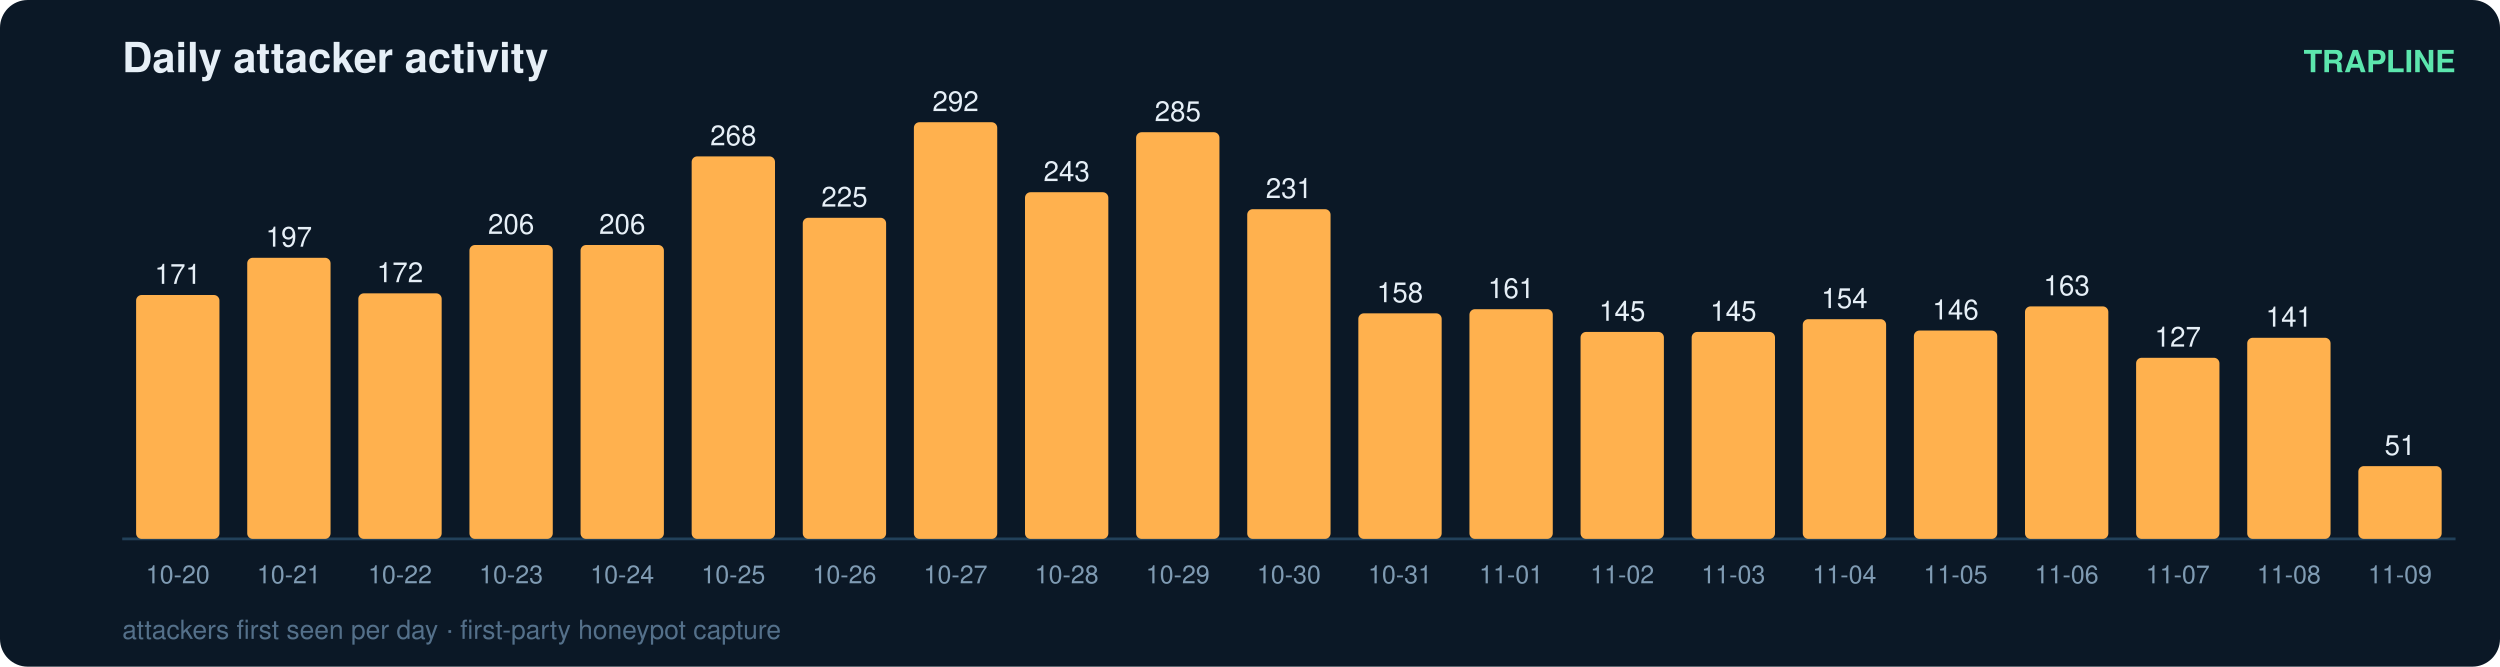
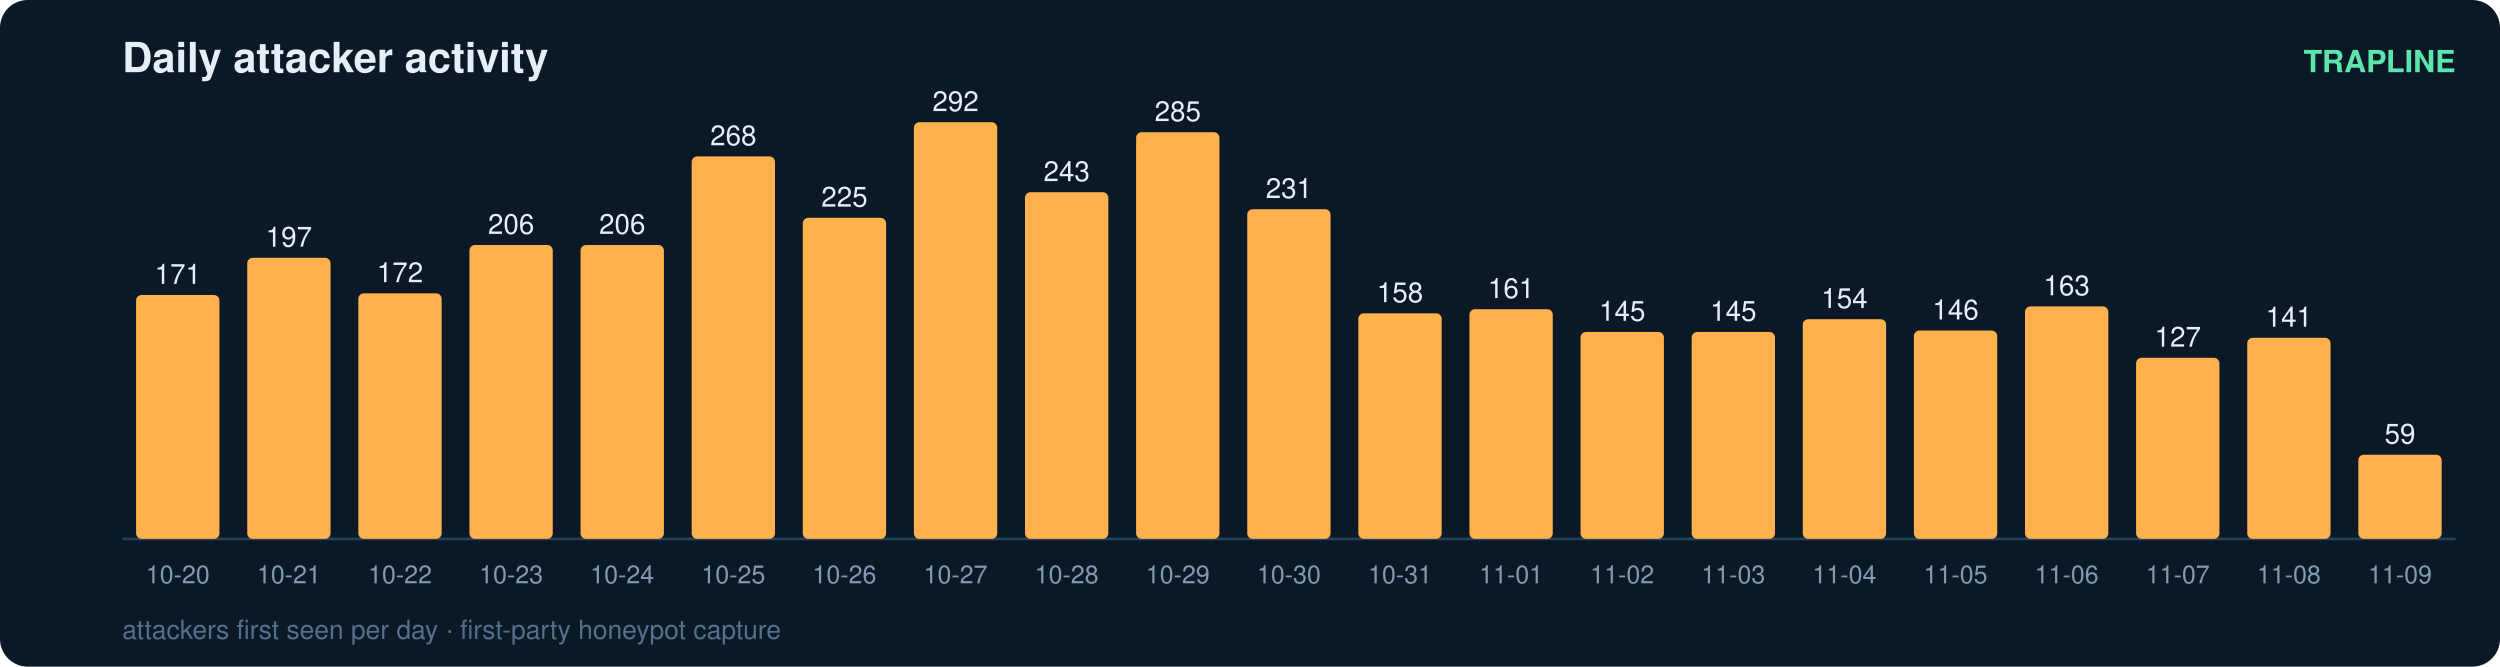
<svg xmlns="http://www.w3.org/2000/svg" width="900" height="240" viewBox="0 0 900 240" font-family="ui-sans-serif,Segoe UI,Helvetica,Arial">
  <rect width="900" height="240" rx="10" fill="#0b1826" />
  <text x="44" y="26" fill="#e6eff7" font-size="15" font-weight="700">Daily attacker activity</text>
  <text x="884" y="26" fill="#5ce6ad" font-size="11" text-anchor="end" font-weight="600">TRAPLINE</text>
  <line x1="44" y1="194" x2="884" y2="194" stroke="#22415a" stroke-width="1" />
  <rect x="49" y="106.2" width="30" height="87.8" rx="2" fill="#ffb14e" />
  <text x="64.0" y="102.2" fill="#e6eff7" font-size="10" text-anchor="middle" font-variant-numeric="tabular-nums">171</text>
  <text x="64.0" y="210.0" fill="#7f9bb3" font-size="9" text-anchor="middle">10-20</text>
  <rect x="89" y="92.8" width="30" height="101.2" rx="2" fill="#ffb14e" />
  <text x="104.0" y="88.8" fill="#e6eff7" font-size="10" text-anchor="middle" font-variant-numeric="tabular-nums">197</text>
  <text x="104.0" y="210.0" fill="#7f9bb3" font-size="9" text-anchor="middle">10-21</text>
  <rect x="129" y="105.6" width="30" height="88.4" rx="2" fill="#ffb14e" />
  <text x="144.0" y="101.6" fill="#e6eff7" font-size="10" text-anchor="middle" font-variant-numeric="tabular-nums">172</text>
  <text x="144.0" y="210.0" fill="#7f9bb3" font-size="9" text-anchor="middle">10-22</text>
  <rect x="169" y="88.2" width="30" height="105.8" rx="2" fill="#ffb14e" />
  <text x="184.0" y="84.2" fill="#e6eff7" font-size="10" text-anchor="middle" font-variant-numeric="tabular-nums">206</text>
  <text x="184.0" y="210.0" fill="#7f9bb3" font-size="9" text-anchor="middle">10-23</text>
  <rect x="209" y="88.2" width="30" height="105.8" rx="2" fill="#ffb14e" />
  <text x="224.0" y="84.2" fill="#e6eff7" font-size="10" text-anchor="middle" font-variant-numeric="tabular-nums">206</text>
  <text x="224.0" y="210.0" fill="#7f9bb3" font-size="9" text-anchor="middle">10-24</text>
  <rect x="249" y="56.3" width="30" height="137.7" rx="2" fill="#ffb14e" />
  <text x="264.0" y="52.3" fill="#e6eff7" font-size="10" text-anchor="middle" font-variant-numeric="tabular-nums">268</text>
  <text x="264.0" y="210.0" fill="#7f9bb3" font-size="9" text-anchor="middle">10-25</text>
  <rect x="289" y="78.4" width="30" height="115.6" rx="2" fill="#ffb14e" />
  <text x="304.0" y="74.4" fill="#e6eff7" font-size="10" text-anchor="middle" font-variant-numeric="tabular-nums">225</text>
  <text x="304.0" y="210.0" fill="#7f9bb3" font-size="9" text-anchor="middle">10-26</text>
  <rect x="329" y="44.0" width="30" height="150.0" rx="2" fill="#ffb14e" />
  <text x="344.0" y="40.0" fill="#e6eff7" font-size="10" text-anchor="middle" font-variant-numeric="tabular-nums">292</text>
  <text x="344.0" y="210.0" fill="#7f9bb3" font-size="9" text-anchor="middle">10-27</text>
  <rect x="369" y="69.2" width="30" height="124.8" rx="2" fill="#ffb14e" />
  <text x="384.0" y="65.2" fill="#e6eff7" font-size="10" text-anchor="middle" font-variant-numeric="tabular-nums">243</text>
  <text x="384.0" y="210.0" fill="#7f9bb3" font-size="9" text-anchor="middle">10-28</text>
  <rect x="409" y="47.6" width="30" height="146.4" rx="2" fill="#ffb14e" />
  <text x="424.0" y="43.6" fill="#e6eff7" font-size="10" text-anchor="middle" font-variant-numeric="tabular-nums">285</text>
  <text x="424.0" y="210.0" fill="#7f9bb3" font-size="9" text-anchor="middle">10-29</text>
  <rect x="449" y="75.3" width="30" height="118.7" rx="2" fill="#ffb14e" />
  <text x="464.0" y="71.3" fill="#e6eff7" font-size="10" text-anchor="middle" font-variant-numeric="tabular-nums">231</text>
  <text x="464.0" y="210.0" fill="#7f9bb3" font-size="9" text-anchor="middle">10-30</text>
  <rect x="489" y="112.8" width="30" height="81.2" rx="2" fill="#ffb14e" />
  <text x="504.0" y="108.8" fill="#e6eff7" font-size="10" text-anchor="middle" font-variant-numeric="tabular-nums">158</text>
  <text x="504.0" y="210.0" fill="#7f9bb3" font-size="9" text-anchor="middle">10-31</text>
  <rect x="529" y="111.3" width="30" height="82.7" rx="2" fill="#ffb14e" />
  <text x="544.0" y="107.3" fill="#e6eff7" font-size="10" text-anchor="middle" font-variant-numeric="tabular-nums">161</text>
  <text x="544.0" y="210.0" fill="#7f9bb3" font-size="9" text-anchor="middle">11-01</text>
  <rect x="569" y="119.5" width="30" height="74.5" rx="2" fill="#ffb14e" />
  <text x="584.0" y="115.5" fill="#e6eff7" font-size="10" text-anchor="middle" font-variant-numeric="tabular-nums">145</text>
  <text x="584.0" y="210.0" fill="#7f9bb3" font-size="9" text-anchor="middle">11-02</text>
  <rect x="609" y="119.5" width="30" height="74.5" rx="2" fill="#ffb14e" />
  <text x="624.0" y="115.5" fill="#e6eff7" font-size="10" text-anchor="middle" font-variant-numeric="tabular-nums">145</text>
  <text x="624.0" y="210.0" fill="#7f9bb3" font-size="9" text-anchor="middle">11-03</text>
  <rect x="649" y="114.9" width="30" height="79.1" rx="2" fill="#ffb14e" />
  <text x="664.0" y="110.9" fill="#e6eff7" font-size="10" text-anchor="middle" font-variant-numeric="tabular-nums">154</text>
  <text x="664.0" y="210.0" fill="#7f9bb3" font-size="9" text-anchor="middle">11-04</text>
  <rect x="689" y="119.0" width="30" height="75.0" rx="2" fill="#ffb14e" />
  <text x="704.0" y="115.0" fill="#e6eff7" font-size="10" text-anchor="middle" font-variant-numeric="tabular-nums">146</text>
  <text x="704.0" y="210.0" fill="#7f9bb3" font-size="9" text-anchor="middle">11-05</text>
  <rect x="729" y="110.3" width="30" height="83.7" rx="2" fill="#ffb14e" />
  <text x="744.0" y="106.3" fill="#e6eff7" font-size="10" text-anchor="middle" font-variant-numeric="tabular-nums">163</text>
  <text x="744.0" y="210.0" fill="#7f9bb3" font-size="9" text-anchor="middle">11-06</text>
  <rect x="769" y="128.8" width="30" height="65.2" rx="2" fill="#ffb14e" />
  <text x="784.0" y="124.8" fill="#e6eff7" font-size="10" text-anchor="middle" font-variant-numeric="tabular-nums">127</text>
  <text x="784.0" y="210.0" fill="#7f9bb3" font-size="9" text-anchor="middle">11-07</text>
  <rect x="809" y="121.6" width="30" height="72.4" rx="2" fill="#ffb14e" />
  <text x="824.0" y="117.6" fill="#e6eff7" font-size="10" text-anchor="middle" font-variant-numeric="tabular-nums">141</text>
  <text x="824.0" y="210.0" fill="#7f9bb3" font-size="9" text-anchor="middle">11-08</text>
-   <rect x="849" y="167.8" width="30" height="26.2" rx="2" fill="#ffb14e" />
-   <text x="864.0" y="163.8" fill="#e6eff7" font-size="10" text-anchor="middle" font-variant-numeric="tabular-nums">51</text>
+   <rect x="849" y="163.7" width="30" height="30.3" rx="2" fill="#ffb14e" />
+   <text x="864.0" y="159.7" fill="#e6eff7" font-size="10" text-anchor="middle" font-variant-numeric="tabular-nums">59</text>
  <text x="864.0" y="210.0" fill="#7f9bb3" font-size="9" text-anchor="middle">11-09</text>
  <text x="44" y="230" fill="#54708a" font-size="9.5">attackers first seen per day · first-party honeypot capture</text>
</svg>
